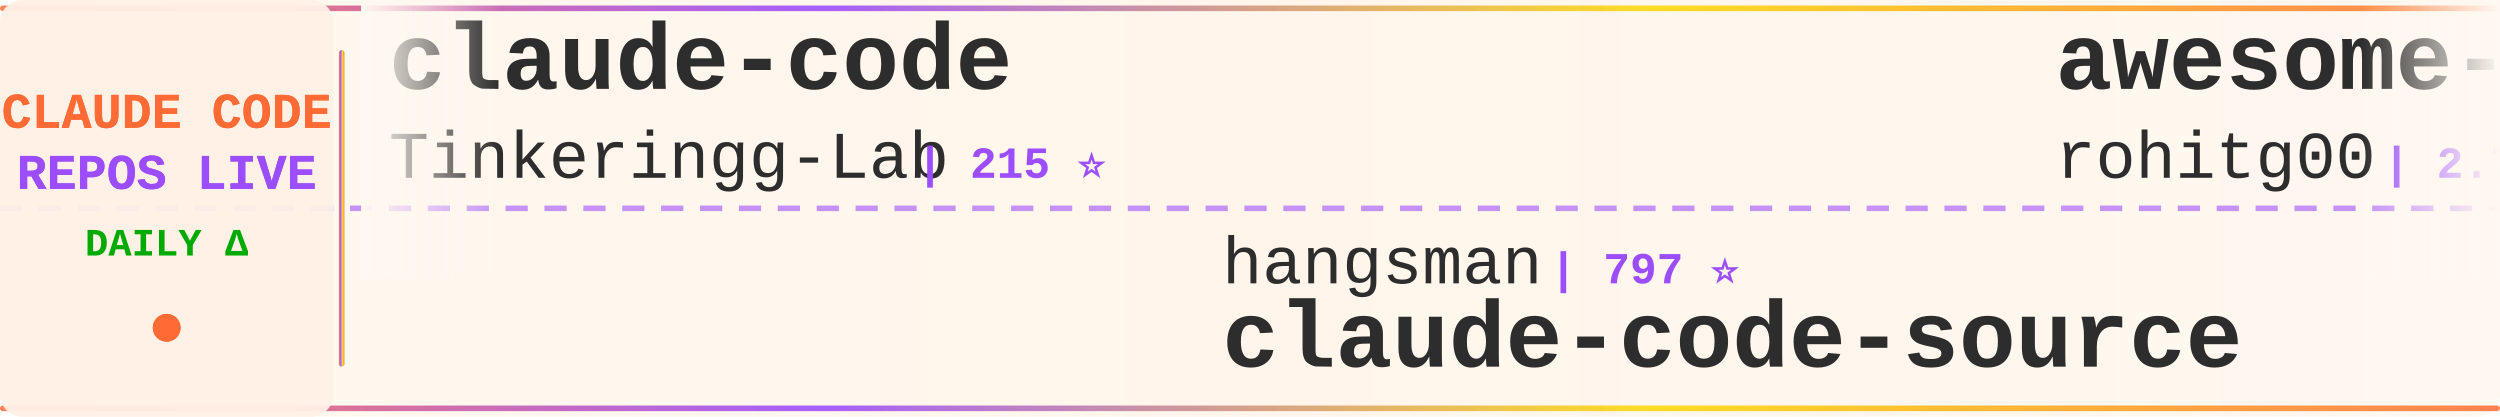
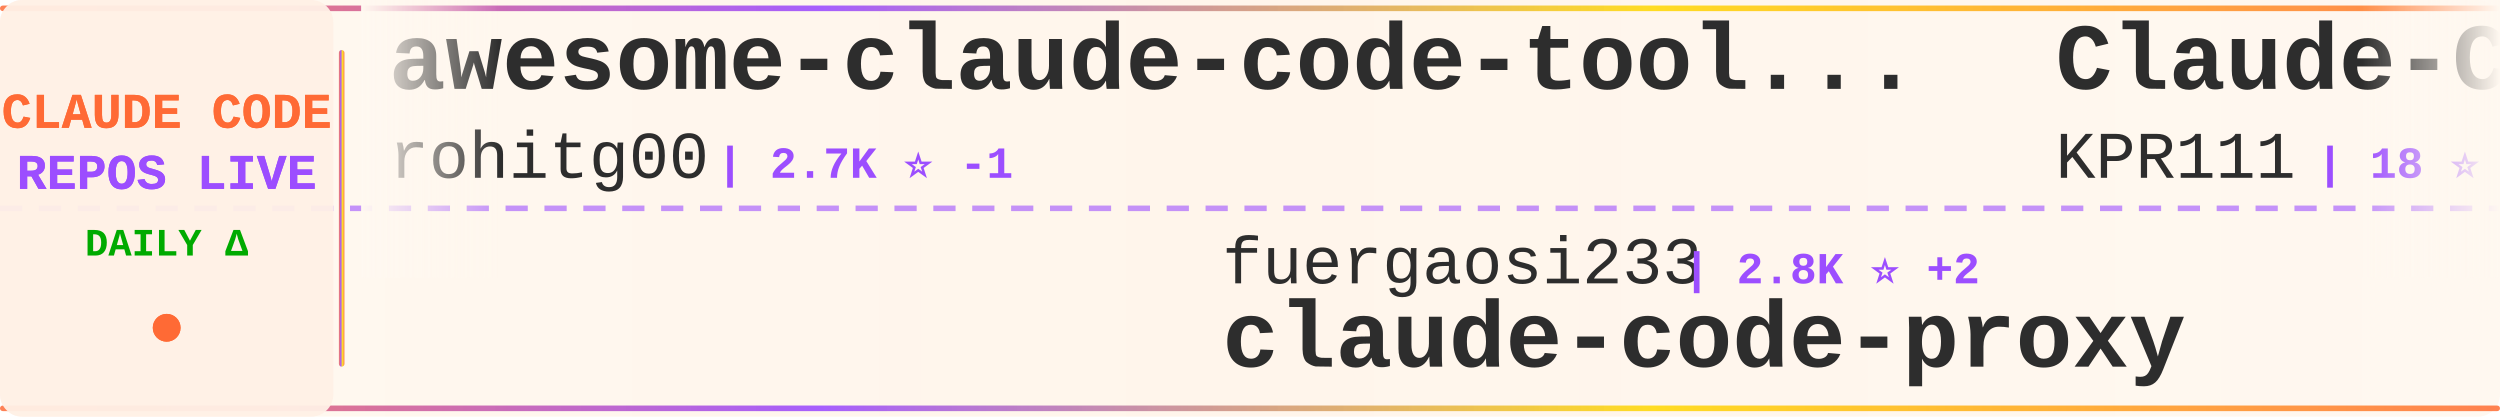
<svg xmlns="http://www.w3.org/2000/svg" width="900" height="150">
  <defs>
    <linearGradient id="tickerBg" x1="0%" y1="0%" x2="100%" y2="0%">
      <stop offset="0%" style="stop-color:#fff8f0;stop-opacity:0.98" />
      <stop offset="50%" style="stop-color:#fff5eb;stop-opacity:1" />
      <stop offset="100%" style="stop-color:#fff8f0;stop-opacity:0.98" />
    </linearGradient>
    <linearGradient id="borderGrad" x1="0%" y1="0%" x2="100%" y2="0%">
      <stop offset="0%" style="stop-color:#FF6B35;stop-opacity:0.85">
        <animate attributeName="stop-opacity" values="0.85;1;0.85" dur="2s" repeatCount="indefinite" />
      </stop>
      <stop offset="33%" style="stop-color:#9C4EFF;stop-opacity:0.9">
        <animate attributeName="stop-opacity" values="0.9;1;0.9" dur="2.2s" repeatCount="indefinite" />
      </stop>
      <stop offset="66%" style="stop-color:#FFD700;stop-opacity:0.85">
        <animate attributeName="stop-opacity" values="0.85;1;0.85" dur="1.8s" repeatCount="indefinite" />
      </stop>
      <stop offset="100%" style="stop-color:#FF6B35;stop-opacity:0.85">
        <animate attributeName="stop-opacity" values="0.85;1;0.85" dur="2s" repeatCount="indefinite" />
      </stop>
    </linearGradient>
    <filter id="textGlow">
      <feGaussianBlur stdDeviation="0.15" result="coloredBlur" />
      <feMerge>
        <feMergeNode in="coloredBlur" />
        <feMergeNode in="SourceGraphic" />
      </feMerge>
    </filter>
    <filter id="metricGlow">
      <feGaussianBlur stdDeviation="0.2" result="coloredBlur" />
      <feMerge>
        <feMergeNode in="coloredBlur" />
        <feMergeNode in="SourceGraphic" />
      </feMerge>
    </filter>
    <linearGradient id="leftFade" x1="0%" y1="0%" x2="100%" y2="0%">
      <stop offset="0%" style="stop-color:#fff8f0;stop-opacity:1" />
      <stop offset="100%" style="stop-color:#fff8f0;stop-opacity:0" />
    </linearGradient>
    <linearGradient id="rightFade" x1="0%" y1="0%" x2="100%" y2="0%">
      <stop offset="0%" style="stop-color:#fff8f0;stop-opacity:0" />
      <stop offset="100%" style="stop-color:#fff8f0;stop-opacity:1" />
    </linearGradient>
  </defs>
  <rect width="900" height="150" fill="url(#tickerBg)" rx="8" />
  <rect x="0" y="2" width="900" height="2" fill="url(#borderGrad)" rx="1" />
  <rect x="0" y="146" width="900" height="2" fill="url(#borderGrad)" rx="1" />
  <line x1="0" y1="75" x2="900" y2="75" stroke="#9C4EFF" stroke-width="2" stroke-dasharray="8 6" opacity="0.6" />
  <rect x="0" y="0" width="120" height="150" fill="#fff0e6" opacity="0.95" rx="8" />
  <text x="60" y="46" font-family="'Courier New', monospace" font-size="18" font-weight="bold" fill="#FF6B35" text-anchor="middle" filter="url(#textGlow)">
    CLAUDE CODE
  </text>
  <text x="60" y="68" font-family="'Courier New', monospace" font-size="18" font-weight="bold" fill="#9C4EFF" text-anchor="middle" filter="url(#textGlow)">
    REPOS LIVE
  </text>
  <text x="60" y="92" font-family="'Courier New', monospace" font-size="14" font-weight="bold" fill="#00aa00" text-anchor="middle">
    DAILY Δ
  </text>
  <circle cx="60" cy="118" r="5" fill="#FF6B35" filter="url(#metricGlow)">
    <animate attributeName="r" values="4;6;4" dur="1.5s" repeatCount="indefinite" />
    <animate attributeName="opacity" values="0.6;1;0.6" dur="1.5s" repeatCount="indefinite" />
  </circle>
  <rect x="122" y="18" width="2" height="114" fill="url(#borderGrad)" rx="1" />
  <clipPath id="tickerClip">
    <rect x="130" y="0" width="770" height="150" />
  </clipPath>
  <g clip-path="url(#tickerClip)">
    <g id="tickerItems">
      <animateTransform attributeName="transform" attributeType="XML" type="translate" from="0 0" to="-3000 0" dur="54s" repeatCount="indefinite" />
      <g transform="translate(0, 0)">
-         <text x="140" y="32" font-family="'Courier New', monospace" font-size="34" font-weight="bold" fill="#2d2d2d">claude-code</text>
-         <text x="140" y="64" font-family="'Courier New', monospace" font-size="24" font-weight="normal" fill="#2d2d2d" opacity="1.0">Tinkeringg-Lab</text>
-         <text x="330" y="64" font-family="'Courier New', monospace" font-size="16" font-weight="bold" fill="#9C4EFF"> | 215 ⭐</text>
+         <text x="140" y="32" font-family="'Courier New', monospace" font-size="34" font-weight="bold" fill="#2d2d2d">awesome-claude-code-tool...</text>
+         <text x="140" y="64" font-family="'Courier New', monospace" font-size="24" font-weight="normal" fill="#2d2d2d" opacity="1.0">rohitg00</text>
+         <text x="258" y="64" font-family="'Courier New', monospace" font-size="16" font-weight="bold" fill="#9C4EFF"> | 2.7K ⭐ -1</text>
      </g>
      <g transform="translate(300, 0)">
+         <text x="140" y="102" font-family="'Courier New', monospace" font-size="24" font-weight="normal" fill="#2d2d2d" opacity="1.0">fuergaosi233</text>
+         <text x="306" y="102" font-family="'Courier New', monospace" font-size="16" font-weight="bold" fill="#9C4EFF"> | 2.8K ⭐ +2</text>
+         <text x="140" y="132" font-family="'Courier New', monospace" font-size="34" font-weight="bold" fill="#2d2d2d">claude-code-proxy</text>
+       </g>
+       <g transform="translate(600, 0)">
+         <text x="140" y="32" font-family="'Courier New', monospace" font-size="34" font-weight="bold" fill="#2d2d2d">Claude-Code</text>
+         <text x="140" y="64" font-family="'Courier New', monospace" font-size="24" font-weight="normal" fill="#2d2d2d" opacity="1.0">KPR111</text>
+         <text x="234" y="64" font-family="'Courier New', monospace" font-size="16" font-weight="bold" fill="#9C4EFF"> | 18 ⭐</text>
+       </g>
+       <g transform="translate(900, 0)">
+         <text x="140" y="102" font-family="'Courier New', monospace" font-size="24" font-weight="normal" fill="#2d2d2d" opacity="1.0">ChrisWiles</text>
+         <text x="282" y="102" font-family="'Courier New', monospace" font-size="16" font-weight="bold" fill="#9C4EFF"> | 6.1K ⭐ +1</text>
+         <text x="140" y="132" font-family="'Courier New', monospace" font-size="34" font-weight="bold" fill="#2d2d2d">claude-code-showcase</text>
+       </g>
+       <g transform="translate(1200, 0)">
+         <text x="140" y="32" font-family="'Courier New', monospace" font-size="34" font-weight="bold" fill="#2d2d2d">Auto-claude-code-researc...</text>
+         <text x="140" y="64" font-family="'Courier New', monospace" font-size="24" font-weight="normal" fill="#2d2d2d" opacity="1.0">wanshuiyin</text>
+         <text x="282" y="64" font-family="'Courier New', monospace" font-size="16" font-weight="bold" fill="#9C4EFF"> | 17.1K ⭐ +14</text>
+       </g>
+       <g transform="translate(1500, 0)">
+         <text x="140" y="102" font-family="'Courier New', monospace" font-size="24" font-weight="normal" fill="#2d2d2d" opacity="1.0">zebbern</text>
+         <text x="246" y="102" font-family="'Courier New', monospace" font-size="16" font-weight="bold" fill="#9C4EFF"> | 4.7K ⭐ +1</text>
+         <text x="140" y="132" font-family="'Courier New', monospace" font-size="34" font-weight="bold" fill="#2d2d2d">claude-code-guide</text>
+       </g>
+       <g transform="translate(1800, 0)">
+         <text x="140" y="32" font-family="'Courier New', monospace" font-size="34" font-weight="bold" fill="#2d2d2d">claude-code-rust</text>
+         <text x="140" y="64" font-family="'Courier New', monospace" font-size="24" font-weight="normal" fill="#2d2d2d" opacity="1.0">lorryjovens-hub</text>
+         <text x="342" y="64" font-family="'Courier New', monospace" font-size="16" font-weight="bold" fill="#9C4EFF"> | 1.7K ⭐</text>
+       </g>
+       <g transform="translate(2100, 0)">
        <text x="140" y="102" font-family="'Courier New', monospace" font-size="24" font-weight="normal" fill="#2d2d2d" opacity="1.0">hangsman</text>
        <text x="258" y="102" font-family="'Courier New', monospace" font-size="16" font-weight="bold" fill="#9C4EFF"> | 797 ⭐</text>
        <text x="140" y="132" font-family="'Courier New', monospace" font-size="34" font-weight="bold" fill="#2d2d2d">claude-code-source</text>
      </g>
-       <g transform="translate(600, 0)">
+       <g transform="translate(2400, 0)">
+         <text x="140" y="32" font-family="'Courier New', monospace" font-size="34" font-weight="bold" fill="#2d2d2d">claude-code</text>
+         <text x="140" y="64" font-family="'Courier New', monospace" font-size="24" font-weight="normal" fill="#2d2d2d" opacity="1.0">ochamber</text>
+         <text x="258" y="64" font-family="'Courier New', monospace" font-size="16" font-weight="bold" fill="#9C4EFF"> | 5 ⭐</text>
+       </g>
+       <g transform="translate(2700, 0)">
+         <text x="140" y="102" font-family="'Courier New', monospace" font-size="24" font-weight="normal" fill="#2d2d2d" opacity="1.0">Windy3f3f3f3f</text>
+         <text x="318" y="102" font-family="'Courier New', monospace" font-size="16" font-weight="bold" fill="#9C4EFF"> | 3.7K ⭐ +1</text>
+         <text x="140" y="132" font-family="'Courier New', monospace" font-size="34" font-weight="bold" fill="#2d2d2d">how-claude-code-works</text>
+       </g>
+       <g transform="translate(3000, 0)">
        <text x="140" y="32" font-family="'Courier New', monospace" font-size="34" font-weight="bold" fill="#2d2d2d">awesome-claude-code-tool...</text>
        <text x="140" y="64" font-family="'Courier New', monospace" font-size="24" font-weight="normal" fill="#2d2d2d" opacity="1.0">rohitg00</text>
-         <text x="258" y="64" font-family="'Courier New', monospace" font-size="16" font-weight="bold" fill="#9C4EFF"> | 2.7K ⭐</text>
-       </g>
-       <g transform="translate(900, 0)">
-         <text x="140" y="102" font-family="'Courier New', monospace" font-size="24" font-weight="normal" fill="#2d2d2d" opacity="1.0">ghuntley</text>
-         <text x="258" y="102" font-family="'Courier New', monospace" font-size="16" font-weight="bold" fill="#9C4EFF"> | 991 ⭐ +991</text>
-         <text x="140" y="132" font-family="'Courier New', monospace" font-size="34" font-weight="bold" fill="#2d2d2d">claude-code-source-code-...</text>
-       </g>
-       <g transform="translate(1200, 0)">
-         <text x="140" y="32" font-family="'Courier New', monospace" font-size="34" font-weight="bold" fill="#2d2d2d">claude-code-settings</text>
-         <text x="140" y="64" font-family="'Courier New', monospace" font-size="24" font-weight="normal" fill="#2d2d2d" opacity="1.0">feiskyer</text>
-         <text x="258" y="64" font-family="'Courier New', monospace" font-size="16" font-weight="bold" fill="#9C4EFF"> | 1.7K ⭐</text>
-       </g>
-       <g transform="translate(1500, 0)">
-         <text x="140" y="102" font-family="'Courier New', monospace" font-size="24" font-weight="normal" fill="#2d2d2d" opacity="1.0">asgeirtj</text>
-         <text x="258" y="102" font-family="'Courier New', monospace" font-size="16" font-weight="bold" fill="#9C4EFF"> | 69.1K ⭐ +31</text>
-         <text x="140" y="132" font-family="'Courier New', monospace" font-size="34" font-weight="bold" fill="#2d2d2d">system_prompts_leaks</text>
-       </g>
-       <g transform="translate(1800, 0)">
-         <text x="140" y="32" font-family="'Courier New', monospace" font-size="34" font-weight="bold" fill="#2d2d2d">claude-code</text>
-         <text x="140" y="64" font-family="'Courier New', monospace" font-size="24" font-weight="normal" fill="#2d2d2d" opacity="1.0">claude-code-best</text>
-         <text x="354" y="64" font-family="'Courier New', monospace" font-size="16" font-weight="bold" fill="#9C4EFF"> | 22.8K ⭐ +5</text>
-       </g>
-       <g transform="translate(2100, 0)">
-         <text x="140" y="102" font-family="'Courier New', monospace" font-size="24" font-weight="normal" fill="#2d2d2d" opacity="1.0">wanshuiyin</text>
-         <text x="282" y="102" font-family="'Courier New', monospace" font-size="16" font-weight="bold" fill="#9C4EFF"> | 17.1K ⭐ +22</text>
-         <text x="140" y="132" font-family="'Courier New', monospace" font-size="34" font-weight="bold" fill="#2d2d2d">Auto-claude-code-researc...</text>
-       </g>
-       <g transform="translate(2400, 0)">
-         <text x="140" y="32" font-family="'Courier New', monospace" font-size="34" font-weight="bold" fill="#2d2d2d">claude-code-guide</text>
-         <text x="140" y="64" font-family="'Courier New', monospace" font-size="24" font-weight="normal" fill="#2d2d2d" opacity="1.0">Cranot</text>
-         <text x="234" y="64" font-family="'Courier New', monospace" font-size="16" font-weight="bold" fill="#9C4EFF"> | 2.9K ⭐</text>
-       </g>
-       <g transform="translate(2700, 0)">
-         <text x="140" y="102" font-family="'Courier New', monospace" font-size="24" font-weight="normal" fill="#2d2d2d" opacity="1.0">lintsinghua</text>
-         <text x="294" y="102" font-family="'Courier New', monospace" font-size="16" font-weight="bold" fill="#9C4EFF"> | 4.3K ⭐ +4</text>
-         <text x="140" y="132" font-family="'Courier New', monospace" font-size="34" font-weight="bold" fill="#2d2d2d">claude-code-book</text>
-       </g>
-       <g transform="translate(3000, 0)">
-         <text x="140" y="32" font-family="'Courier New', monospace" font-size="34" font-weight="bold" fill="#2d2d2d">claude-code</text>
-         <text x="140" y="64" font-family="'Courier New', monospace" font-size="24" font-weight="normal" fill="#2d2d2d" opacity="1.0">Tinkeringg-Lab</text>
-         <text x="330" y="64" font-family="'Courier New', monospace" font-size="16" font-weight="bold" fill="#9C4EFF"> | 215 ⭐</text>
+         <text x="258" y="64" font-family="'Courier New', monospace" font-size="16" font-weight="bold" fill="#9C4EFF"> | 2.7K ⭐ -1</text>
      </g>
      <g transform="translate(3300, 0)">
-         <text x="140" y="102" font-family="'Courier New', monospace" font-size="24" font-weight="normal" fill="#2d2d2d" opacity="1.0">hangsman</text>
-         <text x="258" y="102" font-family="'Courier New', monospace" font-size="16" font-weight="bold" fill="#9C4EFF"> | 797 ⭐</text>
-         <text x="140" y="132" font-family="'Courier New', monospace" font-size="34" font-weight="bold" fill="#2d2d2d">claude-code-source</text>
+         <text x="140" y="102" font-family="'Courier New', monospace" font-size="24" font-weight="normal" fill="#2d2d2d" opacity="1.0">fuergaosi233</text>
+         <text x="306" y="102" font-family="'Courier New', monospace" font-size="16" font-weight="bold" fill="#9C4EFF"> | 2.8K ⭐ +2</text>
+         <text x="140" y="132" font-family="'Courier New', monospace" font-size="34" font-weight="bold" fill="#2d2d2d">claude-code-proxy</text>
      </g>
      <g transform="translate(3600, 0)">
-         <text x="140" y="32" font-family="'Courier New', monospace" font-size="34" font-weight="bold" fill="#2d2d2d">awesome-claude-code-tool...</text>
-         <text x="140" y="64" font-family="'Courier New', monospace" font-size="24" font-weight="normal" fill="#2d2d2d" opacity="1.0">rohitg00</text>
-         <text x="258" y="64" font-family="'Courier New', monospace" font-size="16" font-weight="bold" fill="#9C4EFF"> | 2.7K ⭐</text>
+         <text x="140" y="32" font-family="'Courier New', monospace" font-size="34" font-weight="bold" fill="#2d2d2d">Claude-Code</text>
+         <text x="140" y="64" font-family="'Courier New', monospace" font-size="24" font-weight="normal" fill="#2d2d2d" opacity="1.0">KPR111</text>
+         <text x="234" y="64" font-family="'Courier New', monospace" font-size="16" font-weight="bold" fill="#9C4EFF"> | 18 ⭐</text>
      </g>
      <g transform="translate(3900, 0)">
-         <text x="140" y="102" font-family="'Courier New', monospace" font-size="24" font-weight="normal" fill="#2d2d2d" opacity="1.0">ghuntley</text>
-         <text x="258" y="102" font-family="'Courier New', monospace" font-size="16" font-weight="bold" fill="#9C4EFF"> | 991 ⭐ +991</text>
-         <text x="140" y="132" font-family="'Courier New', monospace" font-size="34" font-weight="bold" fill="#2d2d2d">claude-code-source-code-...</text>
+         <text x="140" y="102" font-family="'Courier New', monospace" font-size="24" font-weight="normal" fill="#2d2d2d" opacity="1.0">ChrisWiles</text>
+         <text x="282" y="102" font-family="'Courier New', monospace" font-size="16" font-weight="bold" fill="#9C4EFF"> | 6.1K ⭐ +1</text>
+         <text x="140" y="132" font-family="'Courier New', monospace" font-size="34" font-weight="bold" fill="#2d2d2d">claude-code-showcase</text>
      </g>
    </g>
  </g>
  <rect x="130" y="0" width="50" height="100" fill="url(#leftFade)" />
  <rect x="850" y="0" width="50" height="100" fill="url(#rightFade)" />
</svg>
